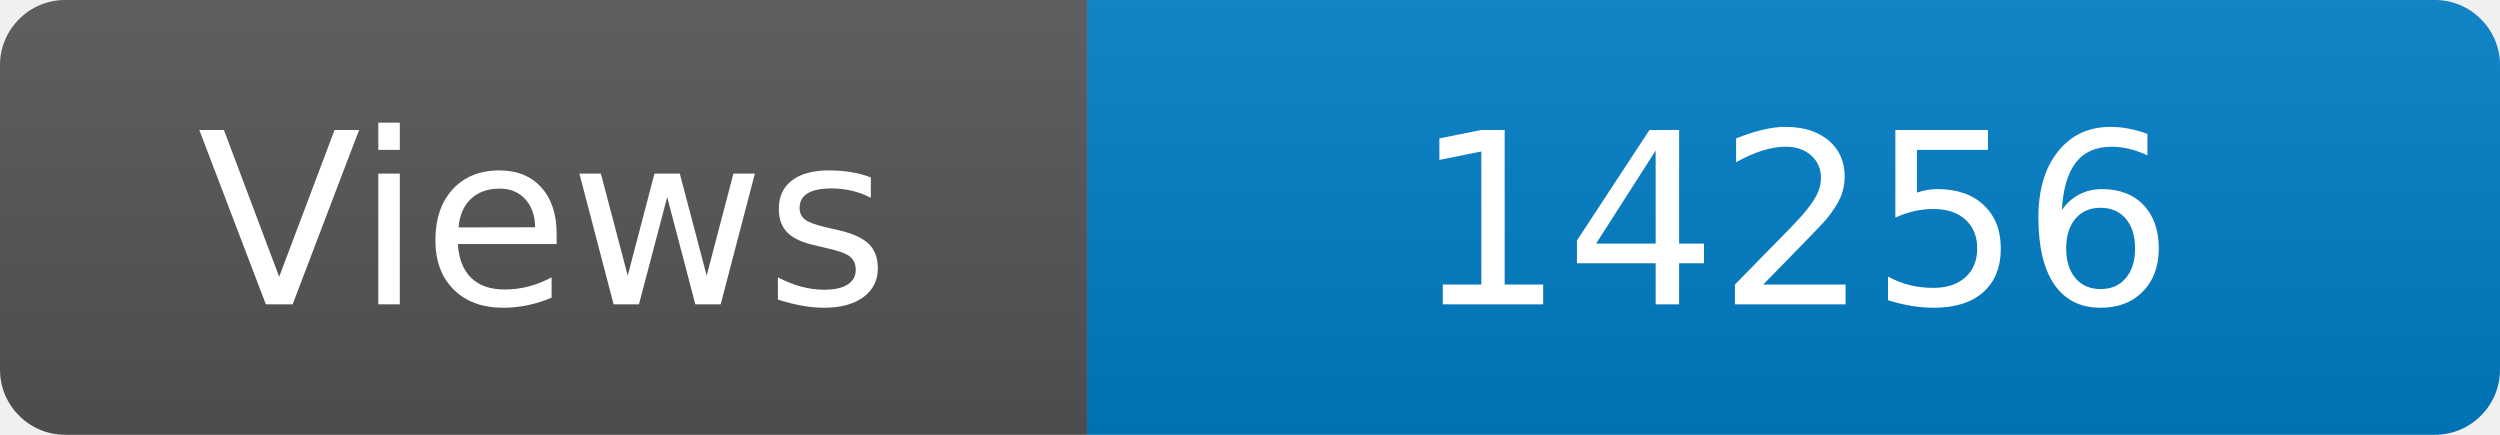
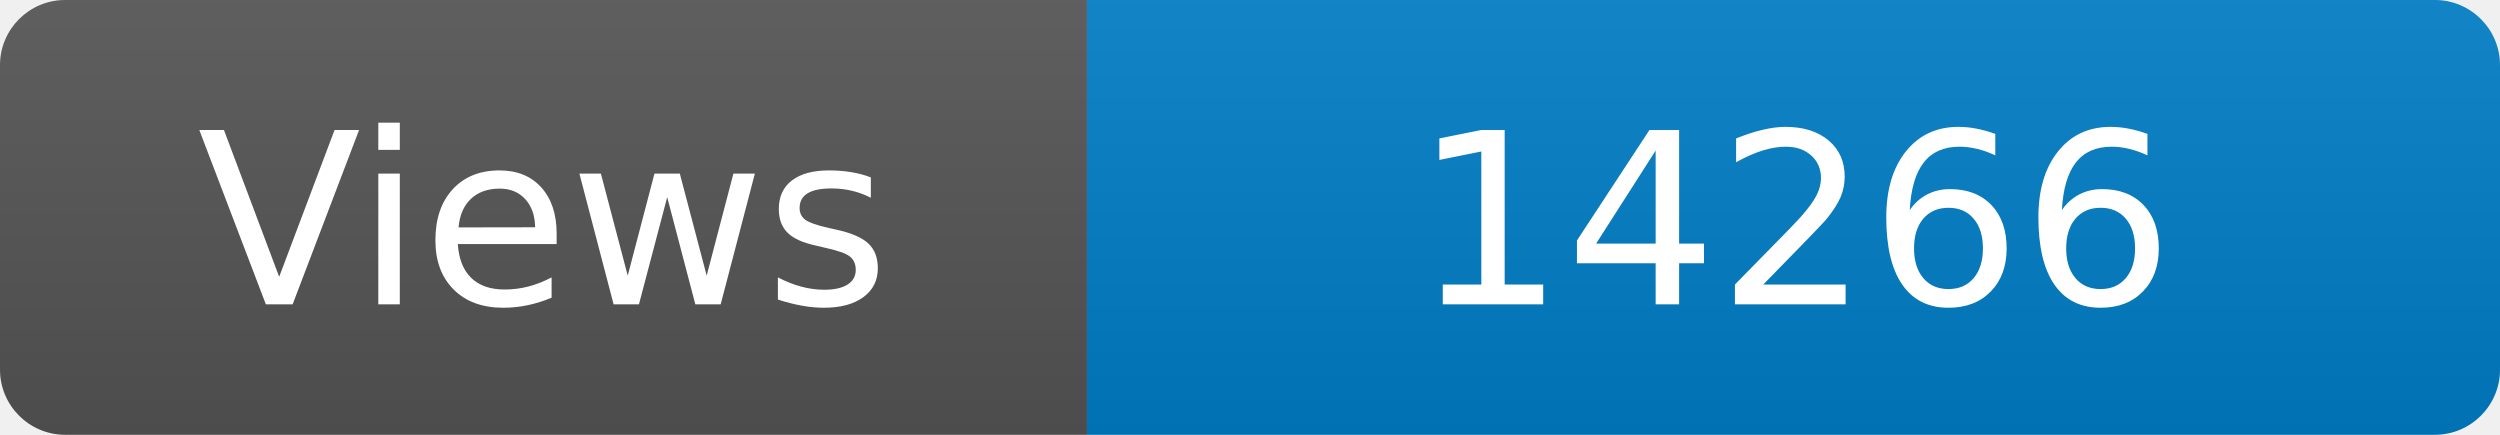
<svg xmlns="http://www.w3.org/2000/svg" width="115" height="20" role="img" aria-label="Maintained?: yes">
  <linearGradient id="s" x2="0" y2="100%">
    <stop offset="0" stop-color="#bbb" stop-opacity=".1" />
    <stop offset="1" stop-opacity=".1" />
  </linearGradient>
  <clipPath id="r">
    <rect width="115" height="20" rx="3" fill="#fff" />
  </clipPath>
  <g clip-path="url(#r)">
    <rect width="50" height="20" fill="#555" />
    <rect x="50" width="160" height="20" fill="#007ec6" />
    <rect width="115" height="20" fill="url(#s)" />
  </g>
  <g fill="#fff" text-anchor="middle" font-family="Verdana,Geneva,DejaVu Sans,sans-serif" font-size="110">
    <text x="250" y="140" transform="scale(.1)" fill="#fff">Views</text>
-     <text x="825" y="140" transform="scale(.1)" fill="#fff">14256</text>
+     <text x="825" y="140" transform="scale(.1)" fill="#fff">14266</text>
  </g>
</svg>
